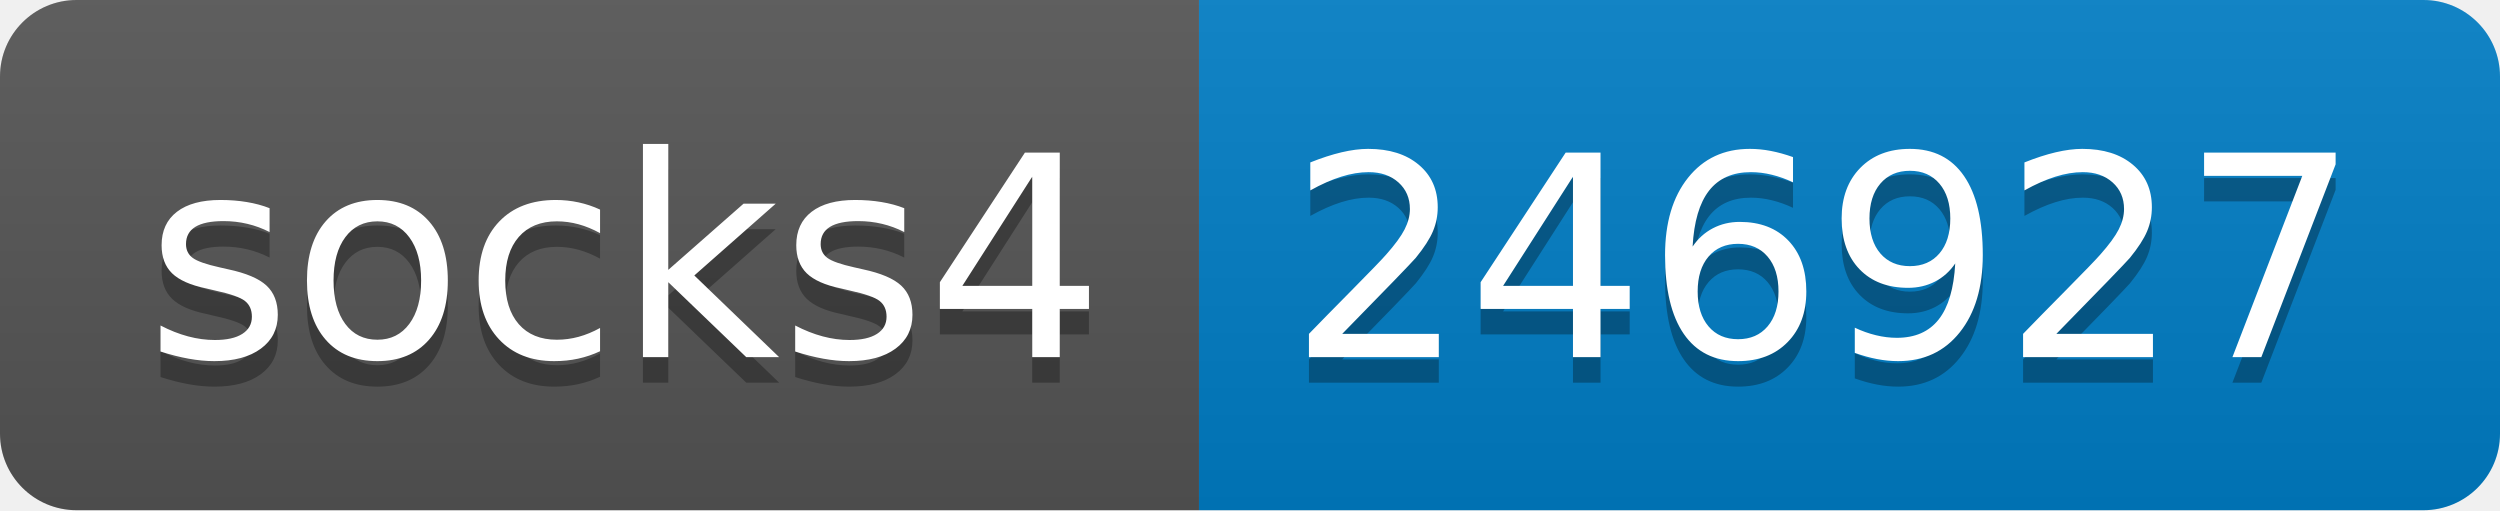
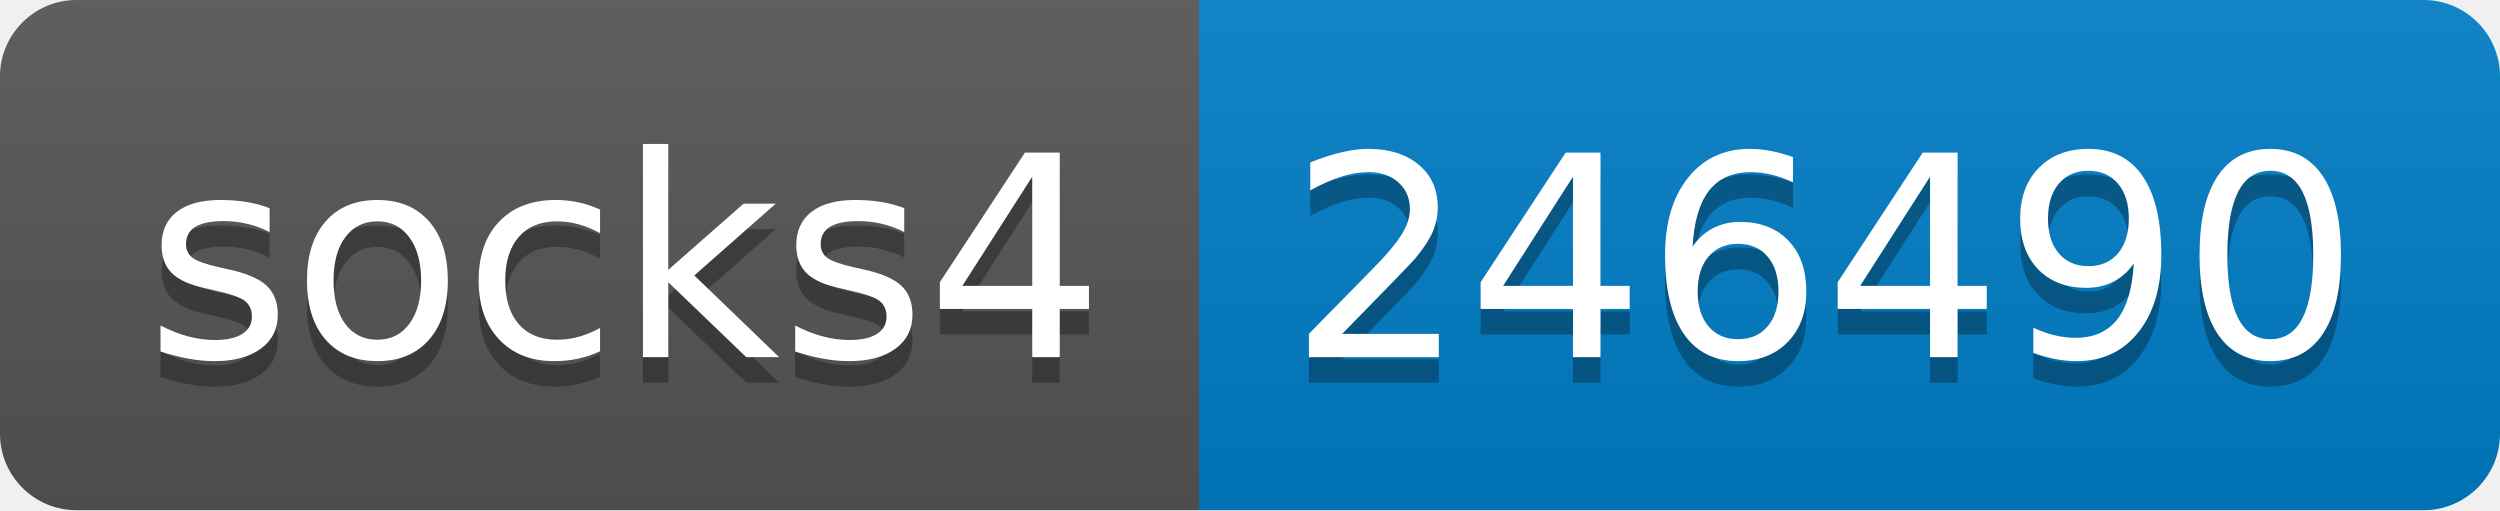
- <svg xmlns="http://www.w3.org/2000/svg" width="98" height="20" role="img" aria-label="socks4: 246927">
+ <svg xmlns="http://www.w3.org/2000/svg" width="98" height="20" role="img" aria-label="socks4: 246490">
  <linearGradient id="s" x2="0" y2="100%">
    <stop offset="0" stop-color="#bbb" stop-opacity=".1" />
    <stop offset="1" stop-opacity=".1" />
  </linearGradient>
  <clipPath id="r">
    <rect width="98" height="20" rx="3" fill="#fff" />
  </clipPath>
  <g clip-path="url(#r)">
    <rect width="47" height="20" fill="#555" />
    <rect x="47" width="51" height="20" fill="#007ec6" />
    <rect width="98" height="20" fill="url(#s)" />
  </g>
  <g fill="#fff" text-anchor="middle" font-family="Verdana,Geneva,DejaVu Sans,sans-serif" text-rendering="geometricPrecision" font-size="110">
    <text aria-hidden="true" x="245" y="150" fill="#010101" fill-opacity=".3" transform="scale(.1)" textLength="370">socks4</text>
    <text x="245" y="140" transform="scale(.1)" fill="#fff" textLength="370">socks4</text>
-     <text aria-hidden="true" x="715" y="150" fill="#010101" fill-opacity=".3" transform="scale(.1)" textLength="410">246927</text>
-     <text x="715" y="140" transform="scale(.1)" fill="#fff" textLength="410">246927</text>
+     <text aria-hidden="true" x="715" y="150" fill="#010101" fill-opacity=".3" transform="scale(.1)" textLength="410">246490</text>
+     <text x="715" y="140" transform="scale(.1)" fill="#fff" textLength="410">246490</text>
  </g>
</svg>
